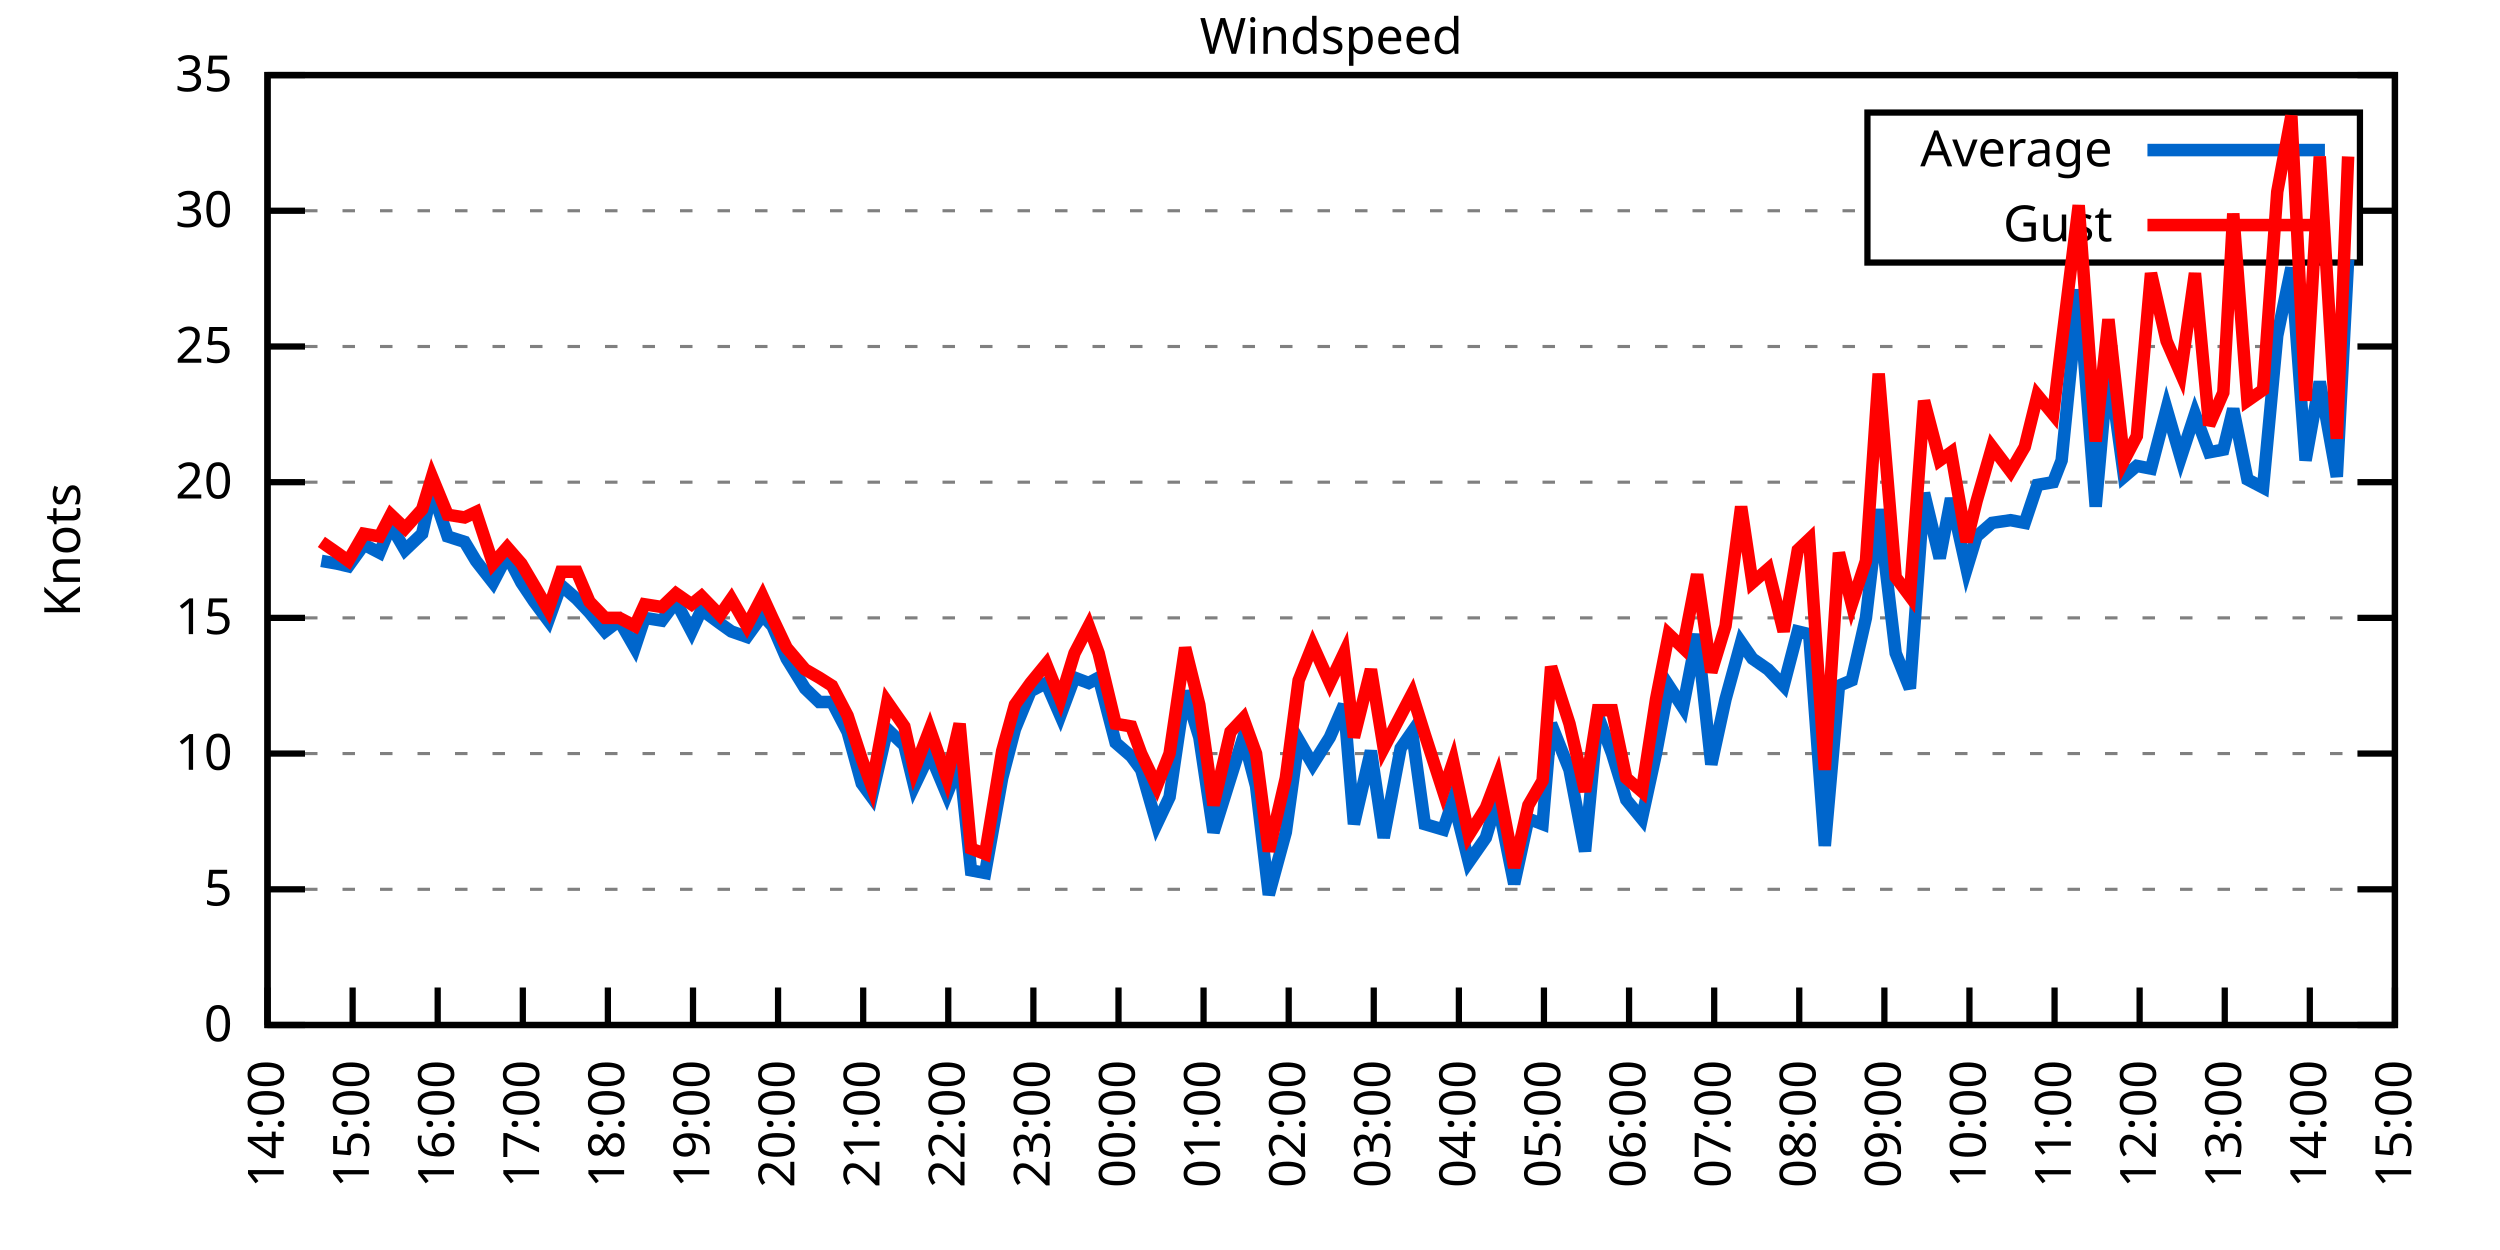
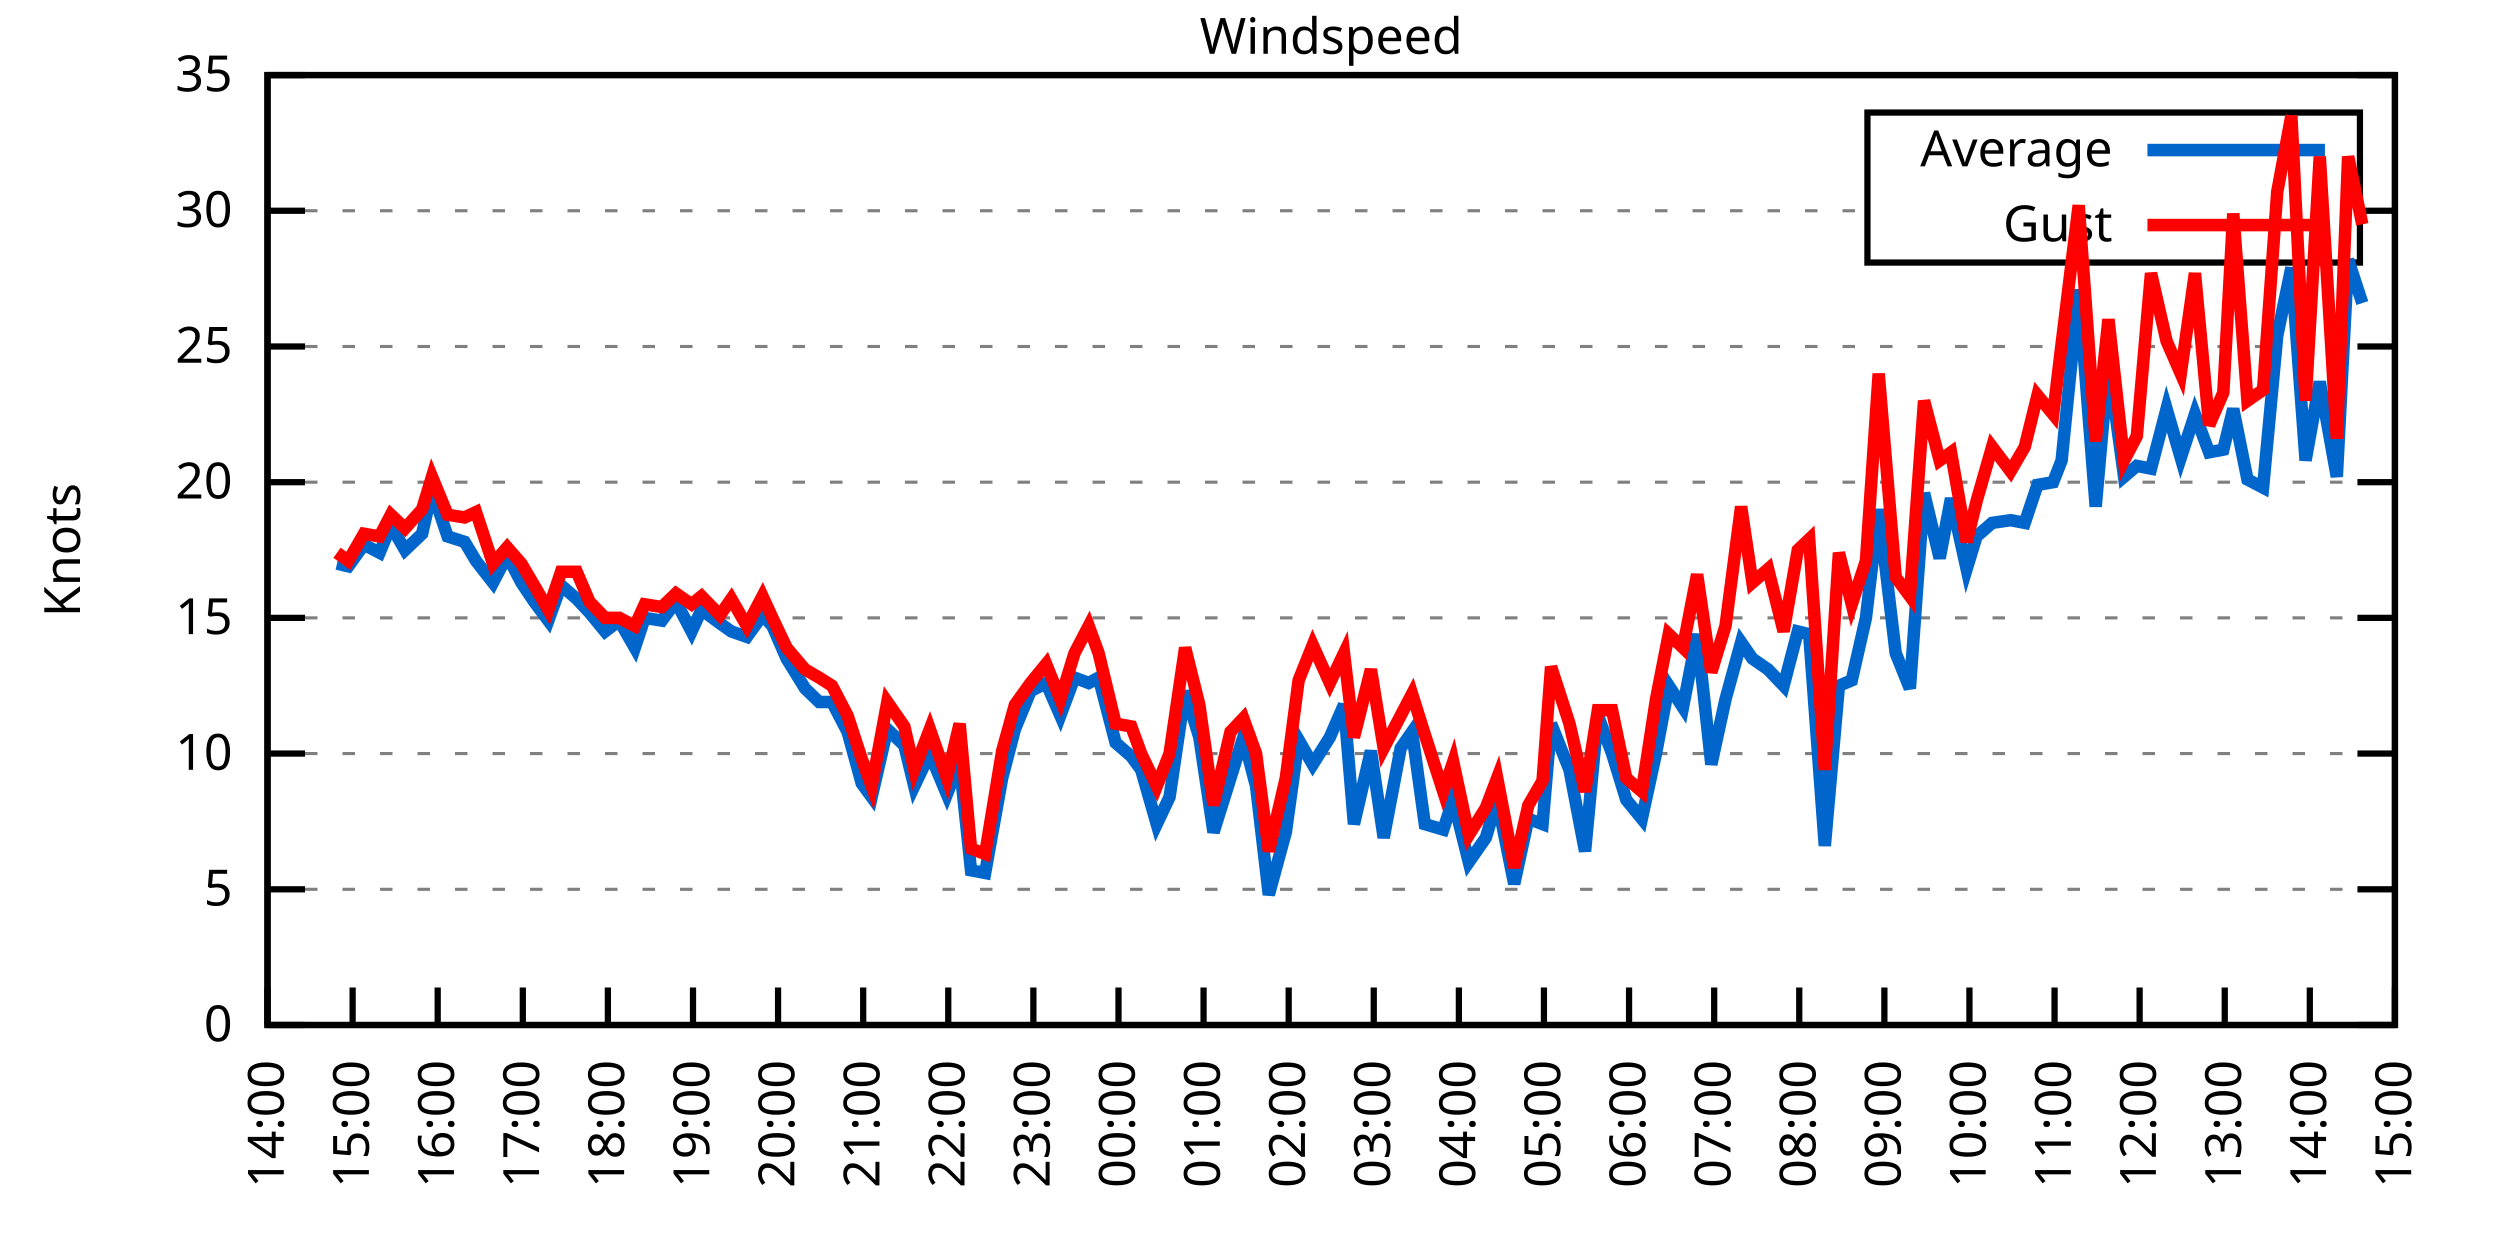
<svg xmlns="http://www.w3.org/2000/svg" xmlns:xlink="http://www.w3.org/1999/xlink" width="400" height="200" viewBox="0 0 400 200">
  <g id="gnuplot_canvas">
    <rect x="0" y="0" width="400" height="200" fill="none" />
    <defs>
      <circle id="gpDot" r="0.5" stroke-width="0.5" stroke="currentColor" />
      <path id="gpPt0" stroke-width="0.333" stroke="currentColor" d="M-1,0 h2 M0,-1 v2" />
      <path id="gpPt1" stroke-width="0.333" stroke="currentColor" d="M-1,-1 L1,1 M1,-1 L-1,1" />
      <path id="gpPt2" stroke-width="0.333" stroke="currentColor" d="M-1,0 L1,0 M0,-1 L0,1 M-1,-1 L1,1 M-1,1 L1,-1" />
      <rect id="gpPt3" stroke-width="0.333" stroke="currentColor" x="-1" y="-1" width="2" height="2" />
      <rect id="gpPt4" stroke-width="0.333" stroke="currentColor" fill="currentColor" x="-1" y="-1" width="2" height="2" />
      <circle id="gpPt5" stroke-width="0.333" stroke="currentColor" cx="0" cy="0" r="1" />
      <use xlink:href="#gpPt5" id="gpPt6" fill="currentColor" stroke="none" />
      <path id="gpPt7" stroke-width="0.333" stroke="currentColor" d="M0,-1.33 L-1.33,0.67 L1.33,0.67 z" />
      <use xlink:href="#gpPt7" id="gpPt8" fill="currentColor" stroke="none" />
      <use xlink:href="#gpPt7" id="gpPt9" stroke="currentColor" transform="rotate(180)" />
      <use xlink:href="#gpPt9" id="gpPt10" fill="currentColor" stroke="none" />
      <use xlink:href="#gpPt3" id="gpPt11" stroke="currentColor" transform="rotate(45)" />
      <use xlink:href="#gpPt11" id="gpPt12" fill="currentColor" stroke="none" />
      <path id="gpPt13" stroke-width="0.333" stroke="currentColor" d="M0,1.330 L1.265,0.411 L0.782,-1.067 L-0.782,-1.076 L-1.265,0.411 z" />
      <use xlink:href="#gpPt13" id="gpPt14" fill="currentColor" stroke="none" />
      <filter id="textbox" filterUnits="objectBoundingBox" x="0" y="0" height="1" width="1">
        <feFlood flood-color="white" flood-opacity="1" result="bgnd" />
        <feComposite in="SourceGraphic" in2="bgnd" operator="atop" />
      </filter>
      <filter id="greybox" filterUnits="objectBoundingBox" x="0" y="0" height="1" width="1">
        <feFlood flood-color="lightgrey" flood-opacity="1" result="grey" />
        <feComposite in="SourceGraphic" in2="grey" operator="atop" />
      </filter>
    </defs>
    <g fill="none" color="white" stroke="currentColor" stroke-width="1.00" stroke-linecap="butt" stroke-linejoin="miter">
</g>
    <g fill="none" color="black" stroke="currentColor" stroke-width="1.00" stroke-linecap="butt" stroke-linejoin="miter">
      <g stroke="none" shape-rendering="crispEdges">
        <polygon fill="rgb(255, 255, 255)" points="42.80,164.00 383.18,164.00 383.18,12.02 42.80,12.02 " />
      </g>
    </g>
    <g fill="none" color="black" stroke="currentColor" stroke-width="1.00" stroke-linecap="butt" stroke-linejoin="miter">
</g>
    <g fill="none" color="black" stroke="black" stroke-width="0.50" stroke-linecap="butt" stroke-linejoin="miter">
</g>
    <g fill="none" color="gray" stroke="currentColor" stroke-width="0.50" stroke-linecap="butt" stroke-linejoin="miter">
      <path stroke="gray" stroke-dasharray="2,4" class="gridline" d="M42.80,164.00 L383.19,164.00  " />
    </g>
    <g fill="none" color="gray" stroke="gray" stroke-width="1.00" stroke-linecap="butt" stroke-linejoin="miter">
</g>
    <g fill="none" color="black" stroke="currentColor" stroke-width="1.00" stroke-linecap="butt" stroke-linejoin="miter">
      <path stroke="black" d="M42.80,164.00 L48.80,164.00 M383.19,164.00 L377.19,164.00  " />
      <g transform="translate(37.20,166.60)" stroke="none" fill="black" font-family="Sans" font-size="8.00" text-anchor="end">
        <text>
          <tspan font-family="Sans"> 0</tspan>
        </text>
      </g>
    </g>
    <g fill="none" color="black" stroke="currentColor" stroke-width="1.00" stroke-linecap="butt" stroke-linejoin="miter">
</g>
    <g fill="none" color="black" stroke="black" stroke-width="0.50" stroke-linecap="butt" stroke-linejoin="miter">
</g>
    <g fill="none" color="gray" stroke="currentColor" stroke-width="0.50" stroke-linecap="butt" stroke-linejoin="miter">
      <path stroke="gray" stroke-dasharray="2,4" class="gridline" d="M42.80,142.29 L383.19,142.29  " />
    </g>
    <g fill="none" color="gray" stroke="gray" stroke-width="1.00" stroke-linecap="butt" stroke-linejoin="miter">
</g>
    <g fill="none" color="black" stroke="currentColor" stroke-width="1.00" stroke-linecap="butt" stroke-linejoin="miter">
      <path stroke="black" d="M42.80,142.29 L48.80,142.29 M383.19,142.29 L377.19,142.29  " />
      <g transform="translate(37.20,144.89)" stroke="none" fill="black" font-family="Sans" font-size="8.00" text-anchor="end">
        <text>
          <tspan font-family="Sans"> 5</tspan>
        </text>
      </g>
    </g>
    <g fill="none" color="black" stroke="currentColor" stroke-width="1.00" stroke-linecap="butt" stroke-linejoin="miter">
</g>
    <g fill="none" color="black" stroke="black" stroke-width="0.50" stroke-linecap="butt" stroke-linejoin="miter">
</g>
    <g fill="none" color="gray" stroke="currentColor" stroke-width="0.50" stroke-linecap="butt" stroke-linejoin="miter">
      <path stroke="gray" stroke-dasharray="2,4" class="gridline" d="M42.80,120.57 L383.19,120.57  " />
    </g>
    <g fill="none" color="gray" stroke="gray" stroke-width="1.00" stroke-linecap="butt" stroke-linejoin="miter">
</g>
    <g fill="none" color="black" stroke="currentColor" stroke-width="1.00" stroke-linecap="butt" stroke-linejoin="miter">
      <path stroke="black" d="M42.80,120.57 L48.80,120.57 M383.19,120.57 L377.19,120.57  " />
      <g transform="translate(37.20,123.17)" stroke="none" fill="black" font-family="Sans" font-size="8.00" text-anchor="end">
        <text>
          <tspan font-family="Sans"> 10</tspan>
        </text>
      </g>
    </g>
    <g fill="none" color="black" stroke="currentColor" stroke-width="1.00" stroke-linecap="butt" stroke-linejoin="miter">
</g>
    <g fill="none" color="black" stroke="black" stroke-width="0.50" stroke-linecap="butt" stroke-linejoin="miter">
</g>
    <g fill="none" color="gray" stroke="currentColor" stroke-width="0.50" stroke-linecap="butt" stroke-linejoin="miter">
      <path stroke="gray" stroke-dasharray="2,4" class="gridline" d="M42.80,98.86 L383.19,98.86  " />
    </g>
    <g fill="none" color="gray" stroke="gray" stroke-width="1.00" stroke-linecap="butt" stroke-linejoin="miter">
</g>
    <g fill="none" color="black" stroke="currentColor" stroke-width="1.00" stroke-linecap="butt" stroke-linejoin="miter">
      <path stroke="black" d="M42.80,98.86 L48.80,98.86 M383.19,98.86 L377.19,98.86  " />
      <g transform="translate(37.20,101.46)" stroke="none" fill="black" font-family="Sans" font-size="8.00" text-anchor="end">
        <text>
          <tspan font-family="Sans"> 15</tspan>
        </text>
      </g>
    </g>
    <g fill="none" color="black" stroke="currentColor" stroke-width="1.00" stroke-linecap="butt" stroke-linejoin="miter">
</g>
    <g fill="none" color="black" stroke="black" stroke-width="0.50" stroke-linecap="butt" stroke-linejoin="miter">
</g>
    <g fill="none" color="gray" stroke="currentColor" stroke-width="0.50" stroke-linecap="butt" stroke-linejoin="miter">
      <path stroke="gray" stroke-dasharray="2,4" class="gridline" d="M42.80,77.15 L383.19,77.15  " />
    </g>
    <g fill="none" color="gray" stroke="gray" stroke-width="1.00" stroke-linecap="butt" stroke-linejoin="miter">
</g>
    <g fill="none" color="black" stroke="currentColor" stroke-width="1.00" stroke-linecap="butt" stroke-linejoin="miter">
      <path stroke="black" d="M42.80,77.15 L48.80,77.15 M383.19,77.15 L377.19,77.15  " />
      <g transform="translate(37.20,79.75)" stroke="none" fill="black" font-family="Sans" font-size="8.00" text-anchor="end">
        <text>
          <tspan font-family="Sans"> 20</tspan>
        </text>
      </g>
    </g>
    <g fill="none" color="black" stroke="currentColor" stroke-width="1.00" stroke-linecap="butt" stroke-linejoin="miter">
</g>
    <g fill="none" color="black" stroke="black" stroke-width="0.50" stroke-linecap="butt" stroke-linejoin="miter">
</g>
    <g fill="none" color="gray" stroke="currentColor" stroke-width="0.50" stroke-linecap="butt" stroke-linejoin="miter">
      <path stroke="gray" stroke-dasharray="2,4" class="gridline" d="M42.80,55.44 L383.19,55.44  " />
    </g>
    <g fill="none" color="gray" stroke="gray" stroke-width="1.00" stroke-linecap="butt" stroke-linejoin="miter">
</g>
    <g fill="none" color="black" stroke="currentColor" stroke-width="1.00" stroke-linecap="butt" stroke-linejoin="miter">
      <path stroke="black" d="M42.80,55.44 L48.80,55.44 M383.19,55.44 L377.19,55.44  " />
      <g transform="translate(37.20,58.04)" stroke="none" fill="black" font-family="Sans" font-size="8.00" text-anchor="end">
        <text>
          <tspan font-family="Sans"> 25</tspan>
        </text>
      </g>
    </g>
    <g fill="none" color="black" stroke="currentColor" stroke-width="1.00" stroke-linecap="butt" stroke-linejoin="miter">
</g>
    <g fill="none" color="black" stroke="black" stroke-width="0.50" stroke-linecap="butt" stroke-linejoin="miter">
</g>
    <g fill="none" color="gray" stroke="currentColor" stroke-width="0.50" stroke-linecap="butt" stroke-linejoin="miter">
      <path stroke="gray" stroke-dasharray="2,4" class="gridline" d="M42.80,33.72 L298.79,33.72 M377.59,33.72 L383.19,33.72  " />
    </g>
    <g fill="none" color="gray" stroke="gray" stroke-width="1.00" stroke-linecap="butt" stroke-linejoin="miter">
</g>
    <g fill="none" color="black" stroke="currentColor" stroke-width="1.00" stroke-linecap="butt" stroke-linejoin="miter">
      <path stroke="black" d="M42.80,33.72 L48.80,33.72 M383.19,33.72 L377.19,33.72  " />
      <g transform="translate(37.20,36.32)" stroke="none" fill="black" font-family="Sans" font-size="8.00" text-anchor="end">
        <text>
          <tspan font-family="Sans"> 30</tspan>
        </text>
      </g>
    </g>
    <g fill="none" color="black" stroke="currentColor" stroke-width="1.00" stroke-linecap="butt" stroke-linejoin="miter">
</g>
    <g fill="none" color="black" stroke="black" stroke-width="0.50" stroke-linecap="butt" stroke-linejoin="miter">
</g>
    <g fill="none" color="gray" stroke="currentColor" stroke-width="0.50" stroke-linecap="butt" stroke-linejoin="miter">
      <path stroke="gray" stroke-dasharray="2,4" class="gridline" d="M42.80,12.01 L383.19,12.01  " />
    </g>
    <g fill="none" color="gray" stroke="gray" stroke-width="1.00" stroke-linecap="butt" stroke-linejoin="miter">
</g>
    <g fill="none" color="black" stroke="currentColor" stroke-width="1.00" stroke-linecap="butt" stroke-linejoin="miter">
      <path stroke="black" d="M42.80,12.01 L48.80,12.01 M383.19,12.01 L377.19,12.01  " />
      <g transform="translate(37.20,14.61)" stroke="none" fill="black" font-family="Sans" font-size="8.00" text-anchor="end">
        <text>
          <tspan font-family="Sans"> 35</tspan>
        </text>
      </g>
    </g>
    <g fill="none" color="black" stroke="currentColor" stroke-width="1.00" stroke-linecap="butt" stroke-linejoin="miter">
      <path stroke="black" d="M42.80,164.00 L42.80,158.00  " />
      <g transform="translate(45.40,169.60) rotate(270.00)" stroke="none" fill="black" font-family="Sans" font-size="8.00" text-anchor="end">
        <text>
          <tspan font-family="Sans">14:00</tspan>
        </text>
      </g>
    </g>
    <g fill="none" color="black" stroke="currentColor" stroke-width="1.00" stroke-linecap="butt" stroke-linejoin="miter">
      <path stroke="black" d="M56.42,164.00 L56.42,158.00  " />
      <g transform="translate(59.02,169.60) rotate(270.00)" stroke="none" fill="black" font-family="Sans" font-size="8.00" text-anchor="end">
        <text>
          <tspan font-family="Sans">15:00</tspan>
        </text>
      </g>
    </g>
    <g fill="none" color="black" stroke="currentColor" stroke-width="1.00" stroke-linecap="butt" stroke-linejoin="miter">
      <path stroke="black" d="M70.03,164.00 L70.03,158.00  " />
      <g transform="translate(72.63,169.60) rotate(270.00)" stroke="none" fill="black" font-family="Sans" font-size="8.00" text-anchor="end">
        <text>
          <tspan font-family="Sans">16:00</tspan>
        </text>
      </g>
    </g>
    <g fill="none" color="black" stroke="currentColor" stroke-width="1.00" stroke-linecap="butt" stroke-linejoin="miter">
      <path stroke="black" d="M83.65,164.00 L83.65,158.00  " />
      <g transform="translate(86.25,169.60) rotate(270.00)" stroke="none" fill="black" font-family="Sans" font-size="8.00" text-anchor="end">
        <text>
          <tspan font-family="Sans">17:00</tspan>
        </text>
      </g>
    </g>
    <g fill="none" color="black" stroke="currentColor" stroke-width="1.00" stroke-linecap="butt" stroke-linejoin="miter">
      <path stroke="black" d="M97.26,164.00 L97.26,158.00  " />
      <g transform="translate(99.86,169.60) rotate(270.00)" stroke="none" fill="black" font-family="Sans" font-size="8.00" text-anchor="end">
        <text>
          <tspan font-family="Sans">18:00</tspan>
        </text>
      </g>
    </g>
    <g fill="none" color="black" stroke="currentColor" stroke-width="1.00" stroke-linecap="butt" stroke-linejoin="miter">
      <path stroke="black" d="M110.88,164.00 L110.88,158.00  " />
      <g transform="translate(113.48,169.60) rotate(270.00)" stroke="none" fill="black" font-family="Sans" font-size="8.00" text-anchor="end">
        <text>
          <tspan font-family="Sans">19:00</tspan>
        </text>
      </g>
    </g>
    <g fill="none" color="black" stroke="currentColor" stroke-width="1.00" stroke-linecap="butt" stroke-linejoin="miter">
      <path stroke="black" d="M124.49,164.00 L124.49,158.00  " />
      <g transform="translate(127.09,169.60) rotate(270.00)" stroke="none" fill="black" font-family="Sans" font-size="8.00" text-anchor="end">
        <text>
          <tspan font-family="Sans">20:00</tspan>
        </text>
      </g>
    </g>
    <g fill="none" color="black" stroke="currentColor" stroke-width="1.00" stroke-linecap="butt" stroke-linejoin="miter">
      <path stroke="black" d="M138.11,164.00 L138.11,158.00  " />
      <g transform="translate(140.71,169.60) rotate(270.00)" stroke="none" fill="black" font-family="Sans" font-size="8.00" text-anchor="end">
        <text>
          <tspan font-family="Sans">21:00</tspan>
        </text>
      </g>
    </g>
    <g fill="none" color="black" stroke="currentColor" stroke-width="1.00" stroke-linecap="butt" stroke-linejoin="miter">
      <path stroke="black" d="M151.72,164.00 L151.72,158.00  " />
      <g transform="translate(154.32,169.60) rotate(270.00)" stroke="none" fill="black" font-family="Sans" font-size="8.00" text-anchor="end">
        <text>
          <tspan font-family="Sans">22:00</tspan>
        </text>
      </g>
    </g>
    <g fill="none" color="black" stroke="currentColor" stroke-width="1.00" stroke-linecap="butt" stroke-linejoin="miter">
      <path stroke="black" d="M165.34,164.00 L165.34,158.00  " />
      <g transform="translate(167.94,169.60) rotate(270.00)" stroke="none" fill="black" font-family="Sans" font-size="8.00" text-anchor="end">
        <text>
          <tspan font-family="Sans">23:00</tspan>
        </text>
      </g>
    </g>
    <g fill="none" color="black" stroke="currentColor" stroke-width="1.00" stroke-linecap="butt" stroke-linejoin="miter">
      <path stroke="black" d="M178.96,164.00 L178.96,158.00  " />
      <g transform="translate(181.56,169.60) rotate(270.00)" stroke="none" fill="black" font-family="Sans" font-size="8.00" text-anchor="end">
        <text>
          <tspan font-family="Sans">00:00</tspan>
        </text>
      </g>
    </g>
    <g fill="none" color="black" stroke="currentColor" stroke-width="1.00" stroke-linecap="butt" stroke-linejoin="miter">
      <path stroke="black" d="M192.57,164.00 L192.57,158.00  " />
      <g transform="translate(195.17,169.60) rotate(270.00)" stroke="none" fill="black" font-family="Sans" font-size="8.00" text-anchor="end">
        <text>
          <tspan font-family="Sans">01:00</tspan>
        </text>
      </g>
    </g>
    <g fill="none" color="black" stroke="currentColor" stroke-width="1.00" stroke-linecap="butt" stroke-linejoin="miter">
      <path stroke="black" d="M206.19,164.00 L206.19,158.00  " />
      <g transform="translate(208.79,169.60) rotate(270.00)" stroke="none" fill="black" font-family="Sans" font-size="8.00" text-anchor="end">
        <text>
          <tspan font-family="Sans">02:00</tspan>
        </text>
      </g>
    </g>
    <g fill="none" color="black" stroke="currentColor" stroke-width="1.00" stroke-linecap="butt" stroke-linejoin="miter">
      <path stroke="black" d="M219.80,164.00 L219.80,158.00  " />
      <g transform="translate(222.40,169.60) rotate(270.00)" stroke="none" fill="black" font-family="Sans" font-size="8.00" text-anchor="end">
        <text>
          <tspan font-family="Sans">03:00</tspan>
        </text>
      </g>
    </g>
    <g fill="none" color="black" stroke="currentColor" stroke-width="1.00" stroke-linecap="butt" stroke-linejoin="miter">
      <path stroke="black" d="M233.42,164.00 L233.42,158.00  " />
      <g transform="translate(236.02,169.60) rotate(270.00)" stroke="none" fill="black" font-family="Sans" font-size="8.00" text-anchor="end">
        <text>
          <tspan font-family="Sans">04:00</tspan>
        </text>
      </g>
    </g>
    <g fill="none" color="black" stroke="currentColor" stroke-width="1.00" stroke-linecap="butt" stroke-linejoin="miter">
      <path stroke="black" d="M247.03,164.00 L247.03,158.00  " />
      <g transform="translate(249.63,169.60) rotate(270.00)" stroke="none" fill="black" font-family="Sans" font-size="8.00" text-anchor="end">
        <text>
          <tspan font-family="Sans">05:00</tspan>
        </text>
      </g>
    </g>
    <g fill="none" color="black" stroke="currentColor" stroke-width="1.00" stroke-linecap="butt" stroke-linejoin="miter">
      <path stroke="black" d="M260.65,164.00 L260.65,158.00  " />
      <g transform="translate(263.25,169.60) rotate(270.00)" stroke="none" fill="black" font-family="Sans" font-size="8.00" text-anchor="end">
        <text>
          <tspan font-family="Sans">06:00</tspan>
        </text>
      </g>
    </g>
    <g fill="none" color="black" stroke="currentColor" stroke-width="1.00" stroke-linecap="butt" stroke-linejoin="miter">
      <path stroke="black" d="M274.27,164.00 L274.27,158.00  " />
      <g transform="translate(276.87,169.60) rotate(270.00)" stroke="none" fill="black" font-family="Sans" font-size="8.00" text-anchor="end">
        <text>
          <tspan font-family="Sans">07:00</tspan>
        </text>
      </g>
    </g>
    <g fill="none" color="black" stroke="currentColor" stroke-width="1.00" stroke-linecap="butt" stroke-linejoin="miter">
      <path stroke="black" d="M287.88,164.00 L287.88,158.00  " />
      <g transform="translate(290.48,169.60) rotate(270.00)" stroke="none" fill="black" font-family="Sans" font-size="8.00" text-anchor="end">
        <text>
          <tspan font-family="Sans">08:00</tspan>
        </text>
      </g>
    </g>
    <g fill="none" color="black" stroke="currentColor" stroke-width="1.00" stroke-linecap="butt" stroke-linejoin="miter">
      <path stroke="black" d="M301.50,164.00 L301.50,158.00  " />
      <g transform="translate(304.10,169.60) rotate(270.00)" stroke="none" fill="black" font-family="Sans" font-size="8.00" text-anchor="end">
        <text>
          <tspan font-family="Sans">09:00</tspan>
        </text>
      </g>
    </g>
    <g fill="none" color="black" stroke="currentColor" stroke-width="1.00" stroke-linecap="butt" stroke-linejoin="miter">
      <path stroke="black" d="M315.11,164.00 L315.11,158.00  " />
      <g transform="translate(317.71,169.60) rotate(270.00)" stroke="none" fill="black" font-family="Sans" font-size="8.00" text-anchor="end">
        <text>
          <tspan font-family="Sans">10:00</tspan>
        </text>
      </g>
    </g>
    <g fill="none" color="black" stroke="currentColor" stroke-width="1.00" stroke-linecap="butt" stroke-linejoin="miter">
      <path stroke="black" d="M328.73,164.00 L328.73,158.00  " />
      <g transform="translate(331.33,169.60) rotate(270.00)" stroke="none" fill="black" font-family="Sans" font-size="8.00" text-anchor="end">
        <text>
          <tspan font-family="Sans">11:00</tspan>
        </text>
      </g>
    </g>
    <g fill="none" color="black" stroke="currentColor" stroke-width="1.00" stroke-linecap="butt" stroke-linejoin="miter">
      <path stroke="black" d="M342.34,164.00 L342.34,158.00  " />
      <g transform="translate(344.94,169.60) rotate(270.00)" stroke="none" fill="black" font-family="Sans" font-size="8.00" text-anchor="end">
        <text>
          <tspan font-family="Sans">12:00</tspan>
        </text>
      </g>
    </g>
    <g fill="none" color="black" stroke="currentColor" stroke-width="1.00" stroke-linecap="butt" stroke-linejoin="miter">
      <path stroke="black" d="M355.96,164.00 L355.96,158.00  " />
      <g transform="translate(358.56,169.60) rotate(270.00)" stroke="none" fill="black" font-family="Sans" font-size="8.00" text-anchor="end">
        <text>
          <tspan font-family="Sans">13:00</tspan>
        </text>
      </g>
    </g>
    <g fill="none" color="black" stroke="currentColor" stroke-width="1.00" stroke-linecap="butt" stroke-linejoin="miter">
      <path stroke="black" d="M369.57,164.00 L369.57,158.00  " />
      <g transform="translate(372.17,169.60) rotate(270.00)" stroke="none" fill="black" font-family="Sans" font-size="8.00" text-anchor="end">
        <text>
          <tspan font-family="Sans">14:00</tspan>
        </text>
      </g>
    </g>
    <g fill="none" color="black" stroke="currentColor" stroke-width="1.00" stroke-linecap="butt" stroke-linejoin="miter">
      <path stroke="black" d="M383.19,164.00 L383.19,158.00  " />
      <g transform="translate(385.79,169.60) rotate(270.00)" stroke="none" fill="black" font-family="Sans" font-size="8.00" text-anchor="end">
        <text>
          <tspan font-family="Sans">15:00</tspan>
        </text>
      </g>
    </g>
    <g fill="none" color="black" stroke="currentColor" stroke-width="1.00" stroke-linecap="butt" stroke-linejoin="miter">
</g>
    <g fill="none" color="black" stroke="currentColor" stroke-width="1.00" stroke-linecap="butt" stroke-linejoin="miter">
      <path stroke="black" d="M42.80,12.01 L42.80,164.00 L383.19,164.00 L383.19,12.01 L42.80,12.01 Z  " />
    </g>
    <g fill="none" color="black" stroke="currentColor" stroke-width="1.00" stroke-linecap="butt" stroke-linejoin="miter">
</g>
    <g fill="none" color="black" stroke="currentColor" stroke-width="1.00" stroke-linecap="butt" stroke-linejoin="miter">
      <path stroke="black" d="M298.79,42.01 L298.79,18.01 L377.59,18.01 L377.59,42.01 L298.79,42.01 Z  " />
    </g>
    <g id="Windspeed_plot_1">
      <g fill="none" color="white" stroke="black" stroke-width="2.00" stroke-linecap="butt" stroke-linejoin="miter">
</g>
      <g fill="none" color="black" stroke="currentColor" stroke-width="2.00" stroke-linecap="butt" stroke-linejoin="miter">
        <g transform="translate(337.99,26.61)" stroke="none" fill="black" font-family="Sans" font-size="8.00" text-anchor="end">
          <text>
            <tspan font-family="Sans">Average</tspan>
          </text>
        </g>
      </g>
      <g fill="none" color="black" stroke="currentColor" stroke-width="2.00" stroke-linecap="butt" stroke-linejoin="miter">
-         <path stroke="rgb(  0, 102, 204)" d="M343.59,24.01 L371.99,24.01 M51.42,89.74 L53.92,90.18 L55.73,90.61 L58.23,87.14 L60.73,88.44 L62.54,84.10   L64.81,88.00 L67.54,85.40 L69.12,78.45 L71.62,85.83 L74.34,86.70 L76.16,89.74 L78.88,93.22 L81.15,88.87   L83.42,93.22 L85.46,96.26 L87.73,99.30 L89.77,93.65 L92.27,95.82 L94.31,97.99 L96.81,101.03 L99.08,99.30   L101.57,103.64 L103.16,98.86 L105.89,99.30 L108.15,96.26 L110.65,101.03 L112.24,97.56 L115.19,99.73 L117.01,101.03   L119.50,101.90 L122.00,98.43 L123.59,100.16 L125.86,105.38 L128.81,110.15 L131.07,112.32 L133.12,112.32 L135.61,117.10   L137.88,125.35 L139.47,127.52 L141.97,116.67 L144.69,119.27 L146.28,125.79 L148.77,120.57 L151.50,127.09 L153.54,121.88   L155.36,139.25 L157.62,139.68 L160.35,124.48 L162.39,116.67 L164.89,110.59 L167.38,109.28 L169.65,114.49 L171.92,108.42   L174.19,109.28 L175.78,108.42 L178.50,118.84 L181.00,121.01 L182.59,123.18 L185.08,131.86 L187.13,127.52 L189.62,110.59   L191.89,117.97 L194.16,133.17 L196.88,124.48 L198.93,117.97 L200.97,125.79 L203.01,143.16 L205.73,133.17 L207.78,118.40   L210.04,122.31 L212.77,117.97 L215.04,112.76 L216.63,131.86 L219.35,120.14 L221.39,134.04 L224.11,119.71 L225.93,117.10   L227.97,131.86 L230.92,132.73 L232.51,127.96 L235.01,137.94 L237.73,134.04 L239.55,127.96 L242.27,141.42 L244.54,131.00   L246.81,131.86 L248.17,115.80 L251.12,123.18 L253.61,136.21 L255.66,114.49 L257.93,120.57 L260.20,127.96 L262.69,131.00   L264.96,120.57 L267.00,109.72 L269.27,113.19 L271.54,101.47 L273.81,122.31 L276.08,111.89 L278.58,102.77 L280.39,105.38   L282.89,107.11 L285.38,109.72 L287.65,101.03 L289.47,101.47 L291.97,135.34 L294.23,109.72 L296.28,108.85 L298.55,98.86   L300.59,81.49 L303.31,104.51 L305.58,110.15 L307.85,78.89 L310.35,89.31 L312.16,79.75 L314.66,91.04 L316.25,85.83   L318.74,83.66 L321.69,83.23 L323.96,83.66 L326.00,77.58 L328.50,77.15 L329.86,73.67 L332.59,46.32 L335.31,81.06   L337.35,58.04 L339.85,76.28 L341.89,74.54 L344.16,74.98 L346.65,65.42 L348.92,73.24 L351.19,66.29 L353.46,72.37   L355.73,71.94 L357.32,65.42 L359.59,76.71 L362.09,78.02 L364.36,53.70 L366.62,42.84 L368.89,73.67 L371.16,61.08   L373.89,76.28 L375.70,41.54  " />
+         <path stroke="rgb(  0, 102, 204)" d="M343.59,24.01 L371.99,24.01 M53.92,90.18 L55.73,90.61 L58.23,87.14 L60.73,88.44 L62.54,84.10 L64.81,88.00   L67.54,85.40 L69.12,78.45 L71.62,85.83 L74.34,86.70 L76.16,89.74 L78.88,93.22 L81.15,88.87 L83.42,93.22   L85.46,96.26 L87.73,99.30 L89.77,93.65 L92.27,95.82 L94.31,97.99 L96.81,101.03 L99.08,99.30 L101.57,103.64   L103.16,98.86 L105.89,99.30 L108.15,96.26 L110.65,101.03 L112.24,97.56 L115.19,99.73 L117.01,101.03 L119.50,101.90   L122.00,98.43 L123.59,100.16 L125.86,105.38 L128.81,110.15 L131.07,112.32 L133.12,112.32 L135.61,117.10 L137.88,125.35   L139.47,127.52 L141.97,116.67 L144.69,119.27 L146.28,125.79 L148.77,120.57 L151.50,127.09 L153.54,121.88 L155.36,139.25   L157.62,139.68 L160.35,124.48 L162.39,116.67 L164.89,110.59 L167.38,109.28 L169.65,114.49 L171.92,108.42 L174.19,109.28   L175.78,108.42 L178.50,118.84 L181.00,121.01 L182.59,123.18 L185.08,131.86 L187.13,127.52 L189.62,110.59 L191.89,117.97   L194.16,133.17 L196.88,124.48 L198.93,117.97 L200.97,125.79 L203.01,143.16 L205.73,133.17 L207.78,118.40 L210.04,122.31   L212.77,117.97 L215.04,112.76 L216.63,131.86 L219.35,120.14 L221.39,134.04 L224.11,119.71 L225.93,117.10 L227.97,131.86   L230.92,132.73 L232.51,127.96 L235.01,137.94 L237.73,134.04 L239.55,127.96 L242.27,141.42 L244.54,131.00 L246.81,131.86   L248.17,115.80 L251.12,123.18 L253.61,136.21 L255.66,114.49 L257.93,120.57 L260.20,127.96 L262.69,131.00 L264.96,120.57   L267.00,109.72 L269.27,113.19 L271.54,101.47 L273.81,122.31 L276.08,111.89 L278.58,102.77 L280.39,105.38 L282.89,107.11   L285.38,109.72 L287.65,101.03 L289.47,101.47 L291.97,135.34 L294.23,109.72 L296.28,108.85 L298.55,98.86 L300.59,81.49   L303.31,104.51 L305.58,110.15 L307.85,78.89 L310.35,89.31 L312.16,79.75 L314.66,91.04 L316.25,85.83 L318.74,83.66   L321.69,83.23 L323.96,83.66 L326.00,77.58 L328.50,77.15 L329.86,73.67 L332.59,46.32 L335.31,81.06 L337.35,58.04   L339.85,76.28 L341.89,74.54 L344.16,74.98 L346.65,65.42 L348.92,73.24 L351.19,66.29 L353.46,72.37 L355.73,71.94   L357.32,65.42 L359.59,76.71 L362.09,78.02 L364.36,53.70 L366.62,42.84 L368.89,73.67 L371.16,61.08 L373.89,76.28   L375.70,41.54 L377.97,48.49  " />
      </g>
    </g>
    <g id="Windspeed_plot_2">
      <g fill="none" color="black" stroke="currentColor" stroke-width="2.00" stroke-linecap="butt" stroke-linejoin="miter">
        <g transform="translate(337.99,38.61)" stroke="none" fill="black" font-family="Sans" font-size="8.00" text-anchor="end">
          <text>
            <tspan font-family="Sans">Gust</tspan>
          </text>
        </g>
      </g>
      <g fill="none" color="black" stroke="currentColor" stroke-width="2.00" stroke-linecap="butt" stroke-linejoin="miter">
-         <path stroke="rgb(255,   0,   0)" d="M343.59,36.01 L371.99,36.01 M51.42,86.70 L53.92,88.44 L55.73,89.74 L58.23,85.40 L60.73,85.83 L62.54,82.36   L64.81,84.53 L67.54,81.49 L69.12,76.28 L71.62,82.36 L74.34,82.79 L76.16,81.93 L78.88,90.18 L81.15,87.57   L83.42,90.18 L85.46,93.65 L87.73,97.56 L89.77,91.48 L92.27,91.48 L94.31,96.26 L96.81,98.86 L99.08,98.86   L101.57,100.16 L103.16,96.69 L105.89,97.12 L108.15,94.95 L110.65,96.69 L112.24,95.39 L115.19,98.43 L117.01,95.82   L119.50,100.16 L122.00,95.39 L123.59,98.86 L125.86,103.64 L128.81,107.11 L131.07,108.42 L133.12,109.72 L135.61,114.49   L137.88,121.44 L139.47,125.79 L141.97,112.32 L144.69,116.23 L146.28,123.18 L148.77,116.67 L151.50,124.48 L153.54,115.80   L155.36,135.77 L157.62,136.64 L160.35,120.14 L162.39,112.76 L164.89,109.28 L167.38,106.24 L169.65,111.89 L171.92,104.51   L174.19,100.16 L175.78,104.51 L178.50,115.80 L181.00,116.23 L182.59,120.57 L185.08,125.79 L187.13,120.57 L189.62,103.64   L191.89,112.76 L194.16,128.83 L196.88,117.10 L198.93,114.93 L200.97,120.57 L203.01,136.21 L205.73,124.48 L207.78,108.85   L210.04,103.20 L212.77,109.28 L215.04,104.51 L216.63,117.97 L219.35,107.11 L221.39,119.71 L224.11,114.49 L225.93,111.02   L227.97,117.53 L230.92,126.65 L232.51,121.88 L235.01,133.60 L237.73,129.26 L239.55,124.48 L242.27,138.81 L244.54,128.83   L246.81,124.92 L248.17,106.68 L251.12,115.80 L253.61,126.65 L255.66,113.63 L257.93,113.63 L260.20,124.48 L262.69,126.65   L264.96,111.89 L267.00,101.47 L269.27,103.64 L271.54,91.91 L273.81,107.55 L276.08,100.16 L278.58,81.06 L280.39,93.22   L282.89,91.04 L285.38,101.03 L287.65,88.00 L289.47,86.27 L291.97,123.18 L294.23,88.44 L296.28,96.69 L298.55,89.74   L300.59,59.78 L303.31,92.35 L305.58,95.39 L307.85,64.12 L310.35,73.67 L312.16,72.37 L314.66,86.70 L316.25,80.19   L318.74,71.50 L321.69,75.41 L323.96,71.50 L326.00,63.25 L328.50,66.29 L329.86,55.00 L332.59,32.85 L335.31,70.63   L337.35,51.09 L339.85,73.67 L341.89,69.77 L344.16,43.71 L346.65,54.57 L348.92,59.78 L351.19,43.71 L353.46,68.03   L355.73,62.82 L357.32,34.16 L359.59,64.12 L362.09,62.38 L364.36,30.68 L366.62,18.52 L368.89,64.12 L371.16,25.04   L373.89,70.20 L375.70,25.04  " />
+         <path stroke="rgb(255,   0,   0)" d="M343.59,36.01 L371.99,36.01 M53.92,88.44 L55.73,89.74 L58.23,85.40 L60.73,85.83 L62.54,82.36 L64.81,84.53   L67.54,81.49 L69.12,76.28 L71.62,82.36 L74.34,82.79 L76.16,81.93 L78.88,90.18 L81.15,87.57 L83.42,90.18   L85.46,93.65 L87.73,97.56 L89.77,91.48 L92.27,91.48 L94.31,96.26 L96.81,98.86 L99.08,98.86 L101.57,100.16   L103.16,96.69 L105.89,97.12 L108.15,94.95 L110.65,96.69 L112.24,95.39 L115.19,98.43 L117.01,95.82 L119.50,100.16   L122.00,95.39 L123.59,98.86 L125.86,103.64 L128.81,107.11 L131.07,108.42 L133.12,109.72 L135.61,114.49 L137.88,121.44   L139.47,125.79 L141.97,112.32 L144.69,116.23 L146.28,123.18 L148.77,116.67 L151.50,124.48 L153.54,115.80 L155.36,135.77   L157.62,136.64 L160.35,120.14 L162.39,112.76 L164.89,109.28 L167.38,106.24 L169.65,111.89 L171.92,104.51 L174.19,100.16   L175.78,104.51 L178.50,115.80 L181.00,116.23 L182.59,120.57 L185.08,125.79 L187.13,120.57 L189.62,103.64 L191.89,112.76   L194.16,128.83 L196.88,117.10 L198.93,114.93 L200.97,120.57 L203.01,136.21 L205.73,124.48 L207.78,108.85 L210.04,103.20   L212.77,109.28 L215.04,104.51 L216.63,117.97 L219.35,107.11 L221.39,119.71 L224.11,114.49 L225.93,111.02 L227.97,117.53   L230.92,126.65 L232.51,121.88 L235.01,133.60 L237.73,129.26 L239.55,124.48 L242.27,138.81 L244.54,128.83 L246.81,124.92   L248.17,106.68 L251.12,115.80 L253.61,126.65 L255.66,113.63 L257.93,113.63 L260.20,124.48 L262.69,126.65 L264.96,111.89   L267.00,101.47 L269.27,103.64 L271.54,91.91 L273.81,107.55 L276.08,100.16 L278.58,81.06 L280.39,93.22 L282.89,91.04   L285.38,101.03 L287.65,88.00 L289.47,86.27 L291.97,123.18 L294.23,88.44 L296.28,96.69 L298.55,89.74 L300.59,59.78   L303.31,92.35 L305.58,95.39 L307.85,64.12 L310.35,73.67 L312.16,72.37 L314.66,86.70 L316.25,80.19 L318.74,71.50   L321.69,75.41 L323.96,71.50 L326.00,63.25 L328.50,66.29 L329.86,55.00 L332.59,32.85 L335.31,70.63 L337.35,51.09   L339.85,73.67 L341.89,69.77 L344.16,43.71 L346.65,54.57 L348.92,59.78 L351.19,43.71 L353.46,68.03 L355.73,62.82   L357.32,34.16 L359.59,64.12 L362.09,62.38 L364.36,30.68 L366.62,18.52 L368.89,64.12 L371.16,25.04 L373.89,70.20   L375.70,25.04 L377.97,35.89  " />
      </g>
    </g>
    <g fill="none" color="black" stroke="currentColor" stroke-width="2.00" stroke-linecap="butt" stroke-linejoin="miter">
</g>
    <g fill="none" color="black" stroke="black" stroke-width="1.00" stroke-linecap="butt" stroke-linejoin="miter">
</g>
    <g fill="none" color="black" stroke="currentColor" stroke-width="1.00" stroke-linecap="butt" stroke-linejoin="miter">
      <path stroke="black" d="M42.80,12.01 L42.80,164.00 L383.19,164.00 L383.19,12.01 L42.80,12.01 Z  " />
      <g transform="translate(12.80,88.01) rotate(270.00)" stroke="none" fill="black" font-family="Sans" font-size="8.00" text-anchor="middle">
        <text>
          <tspan font-family="Sans">Knots</tspan>
        </text>
      </g>
    </g>
    <g fill="none" color="black" stroke="currentColor" stroke-width="1.00" stroke-linecap="butt" stroke-linejoin="miter">
</g>
    <g fill="none" color="black" stroke="currentColor" stroke-width="1.00" stroke-linecap="butt" stroke-linejoin="miter">
      <g transform="translate(212.99,8.61)" stroke="none" fill="black" font-family="Sans" font-size="8.00" text-anchor="middle">
        <text>
          <tspan font-family="Sans">Windspeed</tspan>
        </text>
      </g>
    </g>
    <g fill="none" color="black" stroke="currentColor" stroke-width="1.00" stroke-linecap="butt" stroke-linejoin="miter">
</g>
  </g>
</svg>
